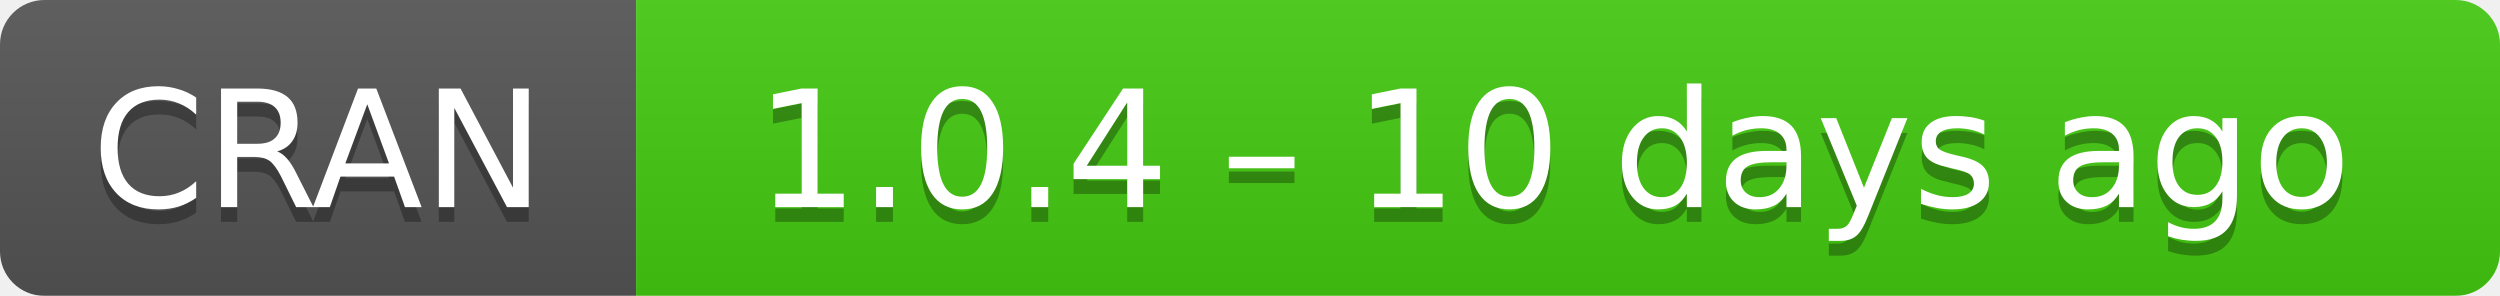
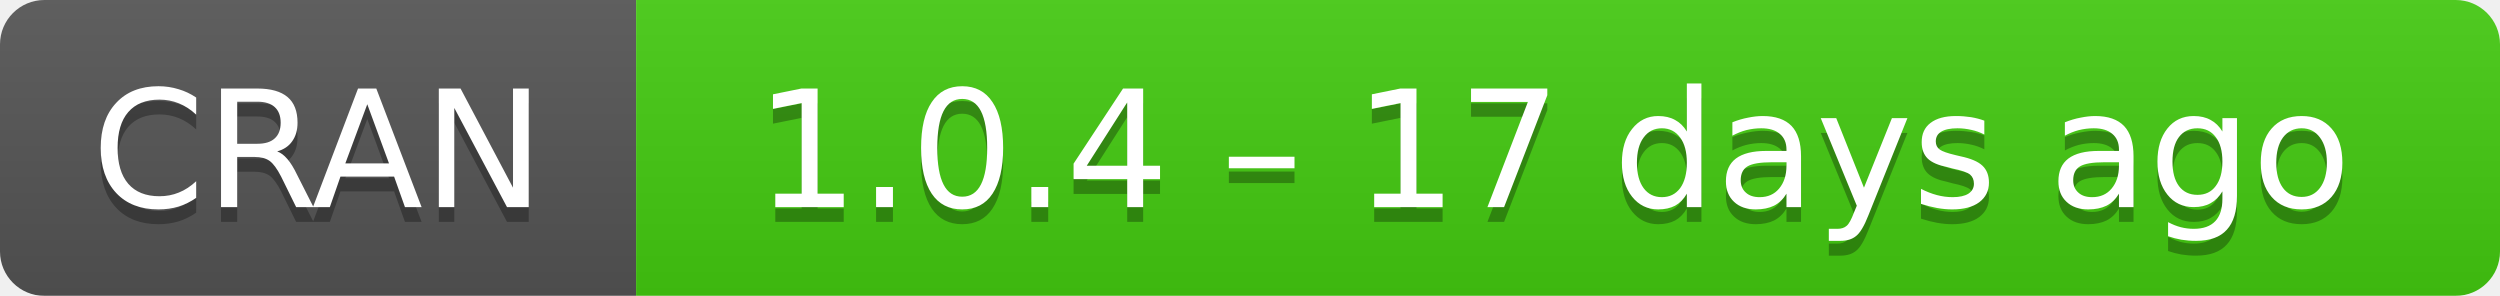
- <svg xmlns="http://www.w3.org/2000/svg" width="169" height="20" aria-label="CRAN 1.0.4 – 10 days ago">
+ <svg xmlns="http://www.w3.org/2000/svg" width="169" height="20" aria-label="CRAN 1.0.4 – 17 days ago">
  <linearGradient id="b" x2="0" y2="100%">
    <stop offset="0" stop-color="#bbb" stop-opacity=".1" />
    <stop offset="1" stop-opacity=".1" />
  </linearGradient>
  <mask id="a">
    <rect width="169" height="20" rx="3" fill="#fff" />
  </mask>
  <g mask="url(#a)">
    <path fill="#555" d="M0 0h43v20H0z" />
    <path fill="#4c1" d="M43 0h147v20H43z" />
    <path fill="url(#b)" d="M0 0h169v20H0z" />
  </g>
  <g fill="#fff" text-anchor="middle" font-family="DejaVu Sans,Verdana,Geneva,sans-serif" font-size="11">
    <text x="21.5" y="15" fill="#010101" fill-opacity=".3">
      CRAN
    </text>
    <text x="21.5" y="14">
      CRAN
    </text>
    <text x="105" y="15" fill="#010101" fill-opacity=".3">
-       1.0.4 – 10 days ago
+       1.0.4 – 17 days ago
    </text>
    <text x="105" y="14">
-       1.0.4 – 10 days ago
+       1.0.4 – 17 days ago
    </text>
  </g>
</svg>
